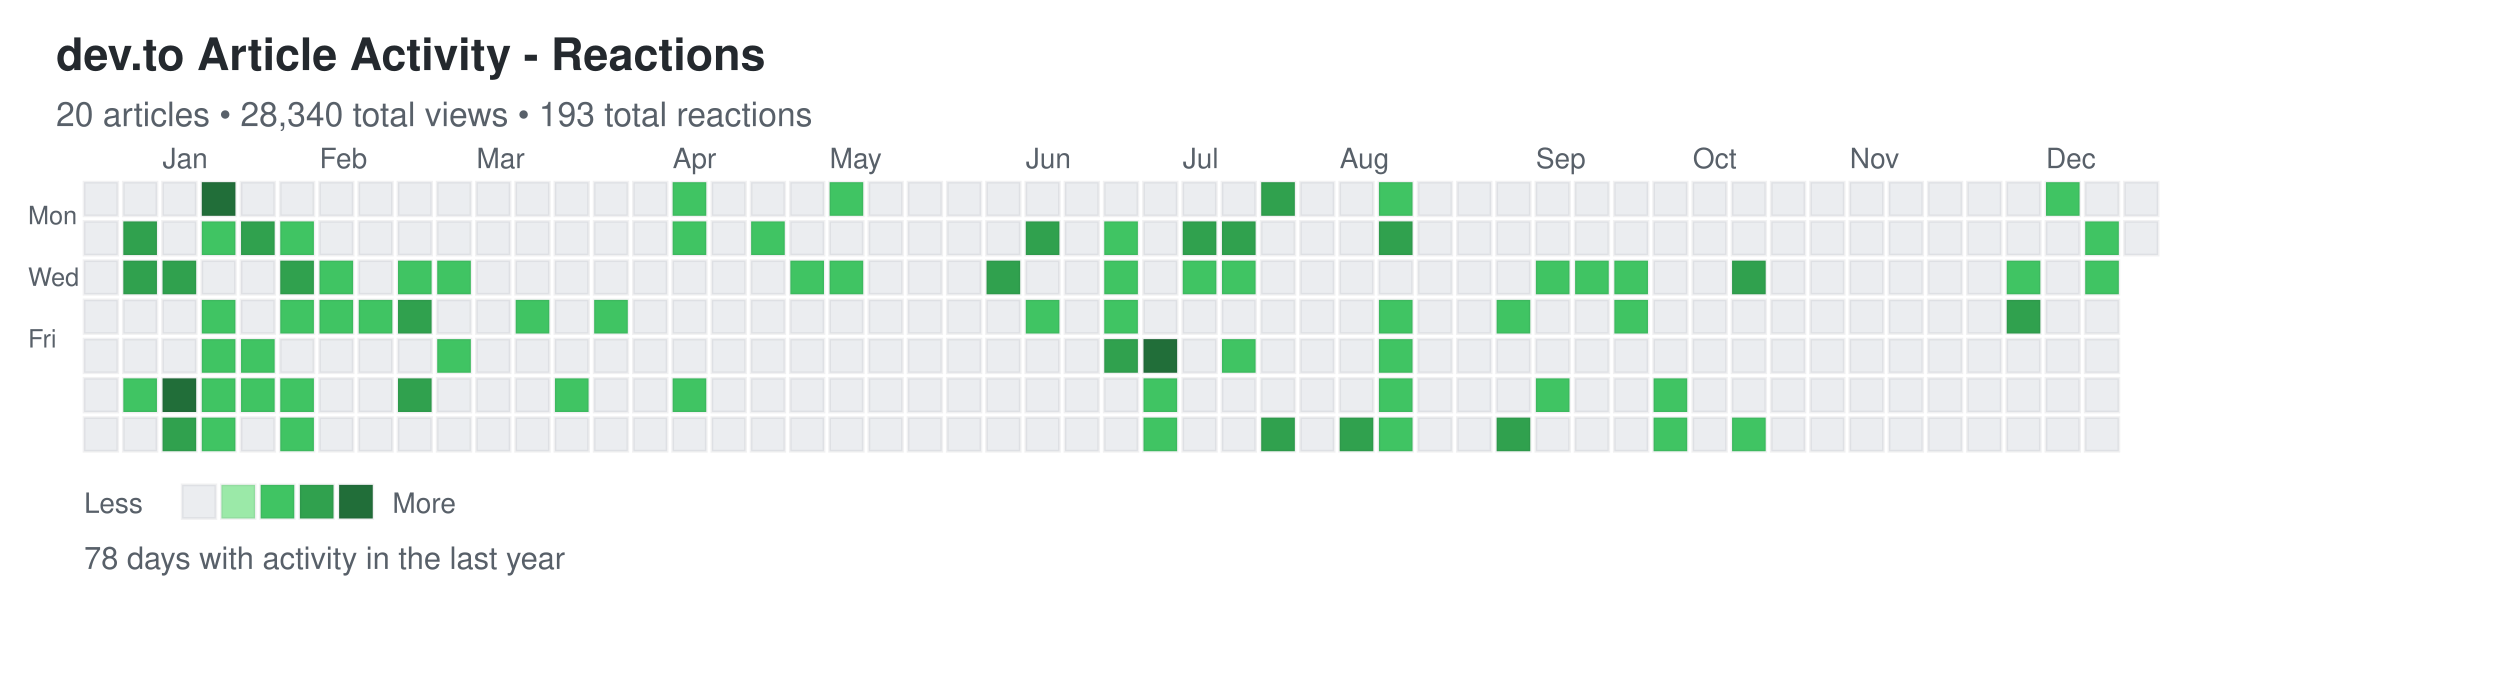
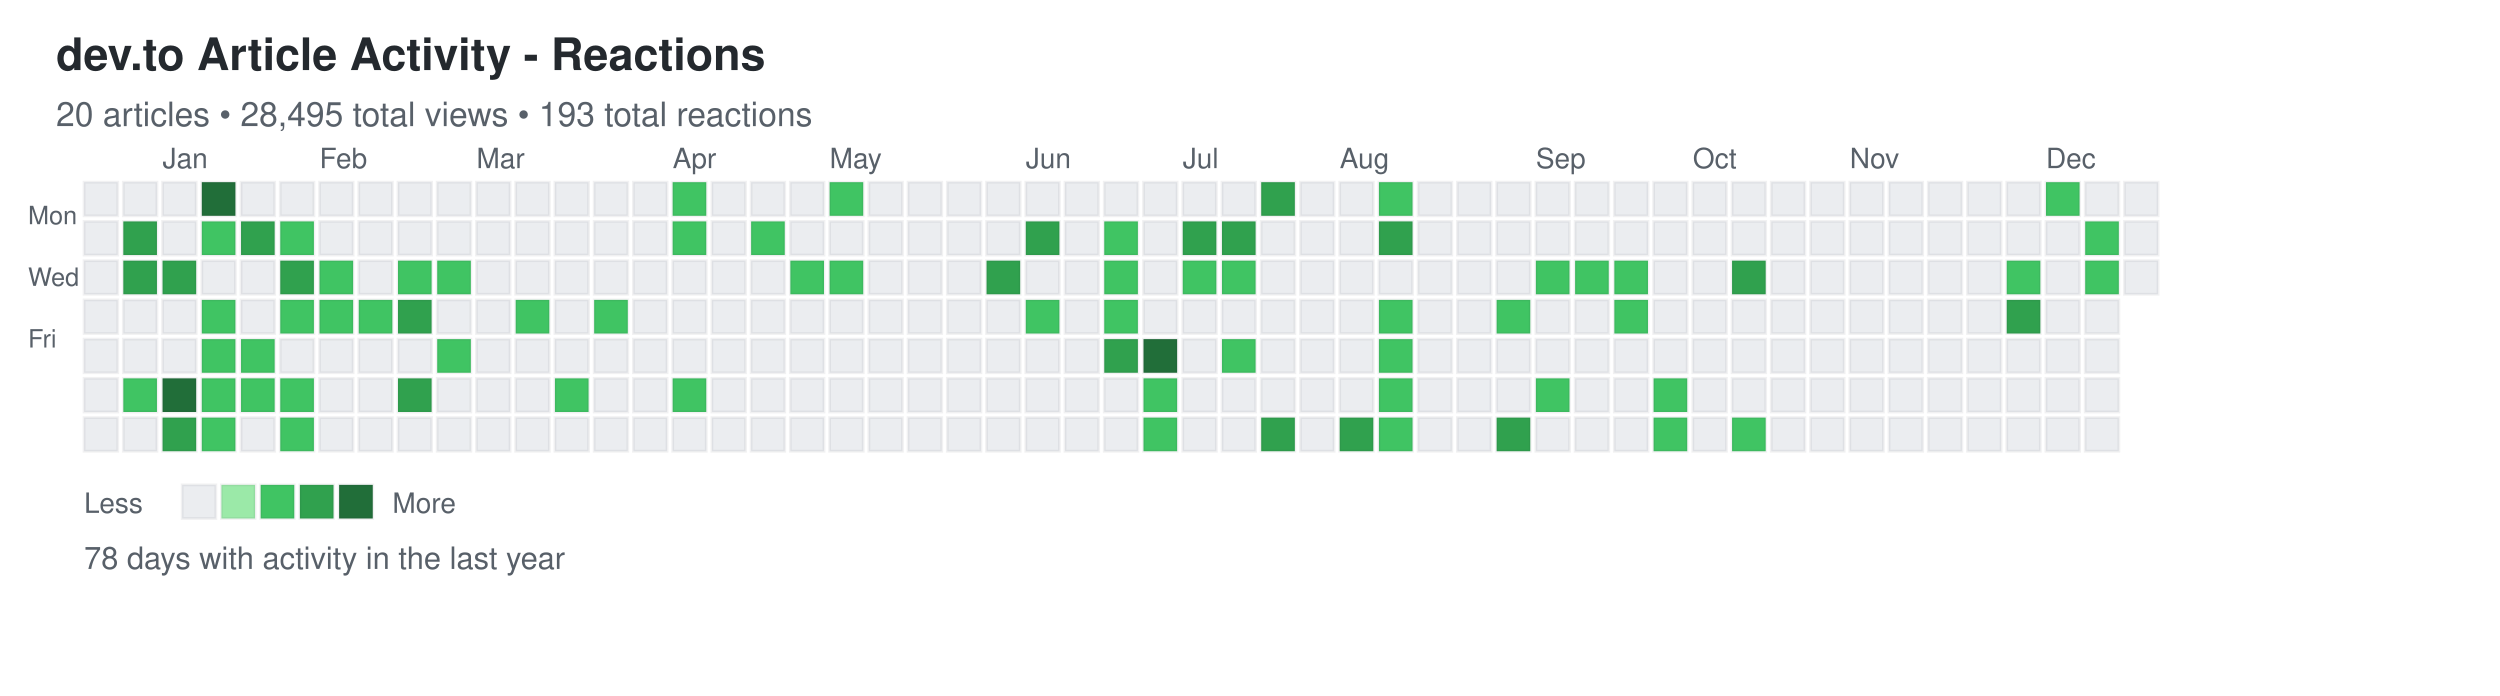
<svg xmlns="http://www.w3.org/2000/svg" width="892" height="248">
  <defs>
    <style>
.day { stroke: rgba(27,31,35,0.06); stroke-width: 1px; cursor: pointer; }
.day:hover { stroke: rgba(27,31,35,0.3); stroke-width: 2px; }
.month-label { font-family: -apple-system, BlinkMacSystemFont, "Segoe UI", Helvetica, Arial, sans-serif; font-size: 10px; fill: #586069; }
.day-label { font-family: -apple-system, BlinkMacSystemFont, "Segoe UI", Helvetica, Arial, sans-serif; font-size: 9px; fill: #586069; }
.title { font-family: -apple-system, BlinkMacSystemFont, "Segoe UI", Helvetica, Arial, sans-serif; font-size: 16px; font-weight: 600; fill: #24292e; }
.subtitle { font-family: -apple-system, BlinkMacSystemFont, "Segoe UI", Helvetica, Arial, sans-serif; font-size: 12px; fill: #586069; }
.stats { font-family: -apple-system, BlinkMacSystemFont, "Segoe UI", Helvetica, Arial, sans-serif; font-size: 11px; fill: #586069; }
.legend-text { font-family: -apple-system, BlinkMacSystemFont, "Segoe UI", Helvetica, Arial, sans-serif; font-size: 10px; fill: #586069; }
</style>
  </defs>
  <text x="20" y="25" class="title">dev.to Article Activity - Reactions</text>
-   <text x="20" y="45" class="subtitle">20 articles • 28,340 total views • 193 total reactions</text>
+   <text x="20" y="45" class="subtitle">20 articles • 28,495 total views • 193 total reactions</text>
  <text x="10" y="80" class="day-label">Mon</text>
  <text x="10" y="102" class="day-label">Wed</text>
  <text x="10" y="124" class="day-label">Fri</text>
  <rect x="30" y="65" width="12" height="12" fill="#ebedf0" class="day" data-date="2024-12-15" data-level="0" />
  <rect x="30" y="79" width="12" height="12" fill="#ebedf0" class="day" data-date="2024-12-16" data-level="0" />
  <rect x="30" y="93" width="12" height="12" fill="#ebedf0" class="day" data-date="2024-12-17" data-level="0" />
  <rect x="30" y="107" width="12" height="12" fill="#ebedf0" class="day" data-date="2024-12-18" data-level="0" />
  <rect x="30" y="121" width="12" height="12" fill="#ebedf0" class="day" data-date="2024-12-19" data-level="0" />
  <rect x="30" y="135" width="12" height="12" fill="#ebedf0" class="day" data-date="2024-12-20" data-level="0" />
  <rect x="30" y="149" width="12" height="12" fill="#ebedf0" class="day" data-date="2024-12-21" data-level="0" />
  <rect x="44" y="65" width="12" height="12" fill="#ebedf0" class="day" data-date="2024-12-22" data-level="0" />
  <rect x="44" y="79" width="12" height="12" fill="#30a14e" class="day" data-date="2024-12-23" data-level="3" />
  <rect x="44" y="93" width="12" height="12" fill="#30a14e" class="day" data-date="2024-12-24" data-level="3" />
  <rect x="44" y="107" width="12" height="12" fill="#ebedf0" class="day" data-date="2024-12-25" data-level="0" />
  <rect x="44" y="121" width="12" height="12" fill="#ebedf0" class="day" data-date="2024-12-26" data-level="0" />
  <rect x="44" y="135" width="12" height="12" fill="#40c463" class="day" data-date="2024-12-27" data-level="2" />
  <rect x="44" y="149" width="12" height="12" fill="#ebedf0" class="day" data-date="2024-12-28" data-level="0" />
  <rect x="58" y="65" width="12" height="12" fill="#ebedf0" class="day" data-date="2024-12-29" data-level="0" />
  <rect x="58" y="79" width="12" height="12" fill="#ebedf0" class="day" data-date="2024-12-30" data-level="0" />
  <rect x="58" y="93" width="12" height="12" fill="#30a14e" class="day" data-date="2024-12-31" data-level="3" />
  <rect x="58" y="107" width="12" height="12" fill="#ebedf0" class="day" data-date="2025-01-01" data-level="0" />
  <rect x="58" y="121" width="12" height="12" fill="#ebedf0" class="day" data-date="2025-01-02" data-level="0" />
  <rect x="58" y="135" width="12" height="12" fill="#216e39" class="day" data-date="2025-01-03" data-level="4" />
  <rect x="58" y="149" width="12" height="12" fill="#30a14e" class="day" data-date="2025-01-04" data-level="3" />
  <rect x="72" y="65" width="12" height="12" fill="#216e39" class="day" data-date="2025-01-05" data-level="4" />
  <rect x="72" y="79" width="12" height="12" fill="#40c463" class="day" data-date="2025-01-06" data-level="2" />
  <rect x="72" y="93" width="12" height="12" fill="#ebedf0" class="day" data-date="2025-01-07" data-level="0" />
  <rect x="72" y="107" width="12" height="12" fill="#40c463" class="day" data-date="2025-01-08" data-level="2" />
  <rect x="72" y="121" width="12" height="12" fill="#40c463" class="day" data-date="2025-01-09" data-level="2" />
  <rect x="72" y="135" width="12" height="12" fill="#40c463" class="day" data-date="2025-01-10" data-level="2" />
  <rect x="72" y="149" width="12" height="12" fill="#40c463" class="day" data-date="2025-01-11" data-level="2" />
  <rect x="86" y="65" width="12" height="12" fill="#ebedf0" class="day" data-date="2025-01-12" data-level="0" />
  <rect x="86" y="79" width="12" height="12" fill="#30a14e" class="day" data-date="2025-01-13" data-level="3" />
  <rect x="86" y="93" width="12" height="12" fill="#ebedf0" class="day" data-date="2025-01-14" data-level="0" />
  <rect x="86" y="107" width="12" height="12" fill="#ebedf0" class="day" data-date="2025-01-15" data-level="0" />
  <rect x="86" y="121" width="12" height="12" fill="#40c463" class="day" data-date="2025-01-16" data-level="2" />
  <rect x="86" y="135" width="12" height="12" fill="#40c463" class="day" data-date="2025-01-17" data-level="2" />
  <rect x="86" y="149" width="12" height="12" fill="#ebedf0" class="day" data-date="2025-01-18" data-level="0" />
  <rect x="100" y="65" width="12" height="12" fill="#ebedf0" class="day" data-date="2025-01-19" data-level="0" />
  <rect x="100" y="79" width="12" height="12" fill="#40c463" class="day" data-date="2025-01-20" data-level="2" />
  <rect x="100" y="93" width="12" height="12" fill="#30a14e" class="day" data-date="2025-01-21" data-level="3" />
  <rect x="100" y="107" width="12" height="12" fill="#40c463" class="day" data-date="2025-01-22" data-level="2" />
  <rect x="100" y="121" width="12" height="12" fill="#ebedf0" class="day" data-date="2025-01-23" data-level="0" />
  <rect x="100" y="135" width="12" height="12" fill="#40c463" class="day" data-date="2025-01-24" data-level="2" />
  <rect x="100" y="149" width="12" height="12" fill="#40c463" class="day" data-date="2025-01-25" data-level="2" />
  <rect x="114" y="65" width="12" height="12" fill="#ebedf0" class="day" data-date="2025-01-26" data-level="0" />
  <rect x="114" y="79" width="12" height="12" fill="#ebedf0" class="day" data-date="2025-01-27" data-level="0" />
  <rect x="114" y="93" width="12" height="12" fill="#40c463" class="day" data-date="2025-01-28" data-level="2" />
  <rect x="114" y="107" width="12" height="12" fill="#40c463" class="day" data-date="2025-01-29" data-level="2" />
  <rect x="114" y="121" width="12" height="12" fill="#ebedf0" class="day" data-date="2025-01-30" data-level="0" />
  <rect x="114" y="135" width="12" height="12" fill="#ebedf0" class="day" data-date="2025-01-31" data-level="0" />
  <rect x="114" y="149" width="12" height="12" fill="#ebedf0" class="day" data-date="2025-02-01" data-level="0" />
  <rect x="128" y="65" width="12" height="12" fill="#ebedf0" class="day" data-date="2025-02-02" data-level="0" />
  <rect x="128" y="79" width="12" height="12" fill="#ebedf0" class="day" data-date="2025-02-03" data-level="0" />
  <rect x="128" y="93" width="12" height="12" fill="#ebedf0" class="day" data-date="2025-02-04" data-level="0" />
  <rect x="128" y="107" width="12" height="12" fill="#40c463" class="day" data-date="2025-02-05" data-level="2" />
  <rect x="128" y="121" width="12" height="12" fill="#ebedf0" class="day" data-date="2025-02-06" data-level="0" />
  <rect x="128" y="135" width="12" height="12" fill="#ebedf0" class="day" data-date="2025-02-07" data-level="0" />
  <rect x="128" y="149" width="12" height="12" fill="#ebedf0" class="day" data-date="2025-02-08" data-level="0" />
  <rect x="142" y="65" width="12" height="12" fill="#ebedf0" class="day" data-date="2025-02-09" data-level="0" />
  <rect x="142" y="79" width="12" height="12" fill="#ebedf0" class="day" data-date="2025-02-10" data-level="0" />
  <rect x="142" y="93" width="12" height="12" fill="#40c463" class="day" data-date="2025-02-11" data-level="2" />
  <rect x="142" y="107" width="12" height="12" fill="#30a14e" class="day" data-date="2025-02-12" data-level="3" />
  <rect x="142" y="121" width="12" height="12" fill="#ebedf0" class="day" data-date="2025-02-13" data-level="0" />
  <rect x="142" y="135" width="12" height="12" fill="#30a14e" class="day" data-date="2025-02-14" data-level="3" />
  <rect x="142" y="149" width="12" height="12" fill="#ebedf0" class="day" data-date="2025-02-15" data-level="0" />
  <rect x="156" y="65" width="12" height="12" fill="#ebedf0" class="day" data-date="2025-02-16" data-level="0" />
  <rect x="156" y="79" width="12" height="12" fill="#ebedf0" class="day" data-date="2025-02-17" data-level="0" />
  <rect x="156" y="93" width="12" height="12" fill="#40c463" class="day" data-date="2025-02-18" data-level="2" />
  <rect x="156" y="107" width="12" height="12" fill="#ebedf0" class="day" data-date="2025-02-19" data-level="0" />
  <rect x="156" y="121" width="12" height="12" fill="#40c463" class="day" data-date="2025-02-20" data-level="2" />
  <rect x="156" y="135" width="12" height="12" fill="#ebedf0" class="day" data-date="2025-02-21" data-level="0" />
  <rect x="156" y="149" width="12" height="12" fill="#ebedf0" class="day" data-date="2025-02-22" data-level="0" />
  <rect x="170" y="65" width="12" height="12" fill="#ebedf0" class="day" data-date="2025-02-23" data-level="0" />
  <rect x="170" y="79" width="12" height="12" fill="#ebedf0" class="day" data-date="2025-02-24" data-level="0" />
  <rect x="170" y="93" width="12" height="12" fill="#ebedf0" class="day" data-date="2025-02-25" data-level="0" />
  <rect x="170" y="107" width="12" height="12" fill="#ebedf0" class="day" data-date="2025-02-26" data-level="0" />
  <rect x="170" y="121" width="12" height="12" fill="#ebedf0" class="day" data-date="2025-02-27" data-level="0" />
  <rect x="170" y="135" width="12" height="12" fill="#ebedf0" class="day" data-date="2025-02-28" data-level="0" />
  <rect x="170" y="149" width="12" height="12" fill="#ebedf0" class="day" data-date="2025-03-01" data-level="0" />
  <rect x="184" y="65" width="12" height="12" fill="#ebedf0" class="day" data-date="2025-03-02" data-level="0" />
  <rect x="184" y="79" width="12" height="12" fill="#ebedf0" class="day" data-date="2025-03-03" data-level="0" />
  <rect x="184" y="93" width="12" height="12" fill="#ebedf0" class="day" data-date="2025-03-04" data-level="0" />
  <rect x="184" y="107" width="12" height="12" fill="#40c463" class="day" data-date="2025-03-05" data-level="2" />
  <rect x="184" y="121" width="12" height="12" fill="#ebedf0" class="day" data-date="2025-03-06" data-level="0" />
  <rect x="184" y="135" width="12" height="12" fill="#ebedf0" class="day" data-date="2025-03-07" data-level="0" />
  <rect x="184" y="149" width="12" height="12" fill="#ebedf0" class="day" data-date="2025-03-08" data-level="0" />
  <rect x="198" y="65" width="12" height="12" fill="#ebedf0" class="day" data-date="2025-03-09" data-level="0" />
  <rect x="198" y="79" width="12" height="12" fill="#ebedf0" class="day" data-date="2025-03-10" data-level="0" />
  <rect x="198" y="93" width="12" height="12" fill="#ebedf0" class="day" data-date="2025-03-11" data-level="0" />
  <rect x="198" y="107" width="12" height="12" fill="#ebedf0" class="day" data-date="2025-03-12" data-level="0" />
  <rect x="198" y="121" width="12" height="12" fill="#ebedf0" class="day" data-date="2025-03-13" data-level="0" />
  <rect x="198" y="135" width="12" height="12" fill="#40c463" class="day" data-date="2025-03-14" data-level="2" />
  <rect x="198" y="149" width="12" height="12" fill="#ebedf0" class="day" data-date="2025-03-15" data-level="0" />
  <rect x="212" y="65" width="12" height="12" fill="#ebedf0" class="day" data-date="2025-03-16" data-level="0" />
  <rect x="212" y="79" width="12" height="12" fill="#ebedf0" class="day" data-date="2025-03-17" data-level="0" />
  <rect x="212" y="93" width="12" height="12" fill="#ebedf0" class="day" data-date="2025-03-18" data-level="0" />
  <rect x="212" y="107" width="12" height="12" fill="#40c463" class="day" data-date="2025-03-19" data-level="2" />
  <rect x="212" y="121" width="12" height="12" fill="#ebedf0" class="day" data-date="2025-03-20" data-level="0" />
  <rect x="212" y="135" width="12" height="12" fill="#ebedf0" class="day" data-date="2025-03-21" data-level="0" />
  <rect x="212" y="149" width="12" height="12" fill="#ebedf0" class="day" data-date="2025-03-22" data-level="0" />
  <rect x="226" y="65" width="12" height="12" fill="#ebedf0" class="day" data-date="2025-03-23" data-level="0" />
  <rect x="226" y="79" width="12" height="12" fill="#ebedf0" class="day" data-date="2025-03-24" data-level="0" />
  <rect x="226" y="93" width="12" height="12" fill="#ebedf0" class="day" data-date="2025-03-25" data-level="0" />
  <rect x="226" y="107" width="12" height="12" fill="#ebedf0" class="day" data-date="2025-03-26" data-level="0" />
  <rect x="226" y="121" width="12" height="12" fill="#ebedf0" class="day" data-date="2025-03-27" data-level="0" />
  <rect x="226" y="135" width="12" height="12" fill="#ebedf0" class="day" data-date="2025-03-28" data-level="0" />
  <rect x="226" y="149" width="12" height="12" fill="#ebedf0" class="day" data-date="2025-03-29" data-level="0" />
  <rect x="240" y="65" width="12" height="12" fill="#40c463" class="day" data-date="2025-03-30" data-level="2" />
  <rect x="240" y="79" width="12" height="12" fill="#40c463" class="day" data-date="2025-03-31" data-level="2" />
  <rect x="240" y="93" width="12" height="12" fill="#ebedf0" class="day" data-date="2025-04-01" data-level="0" />
  <rect x="240" y="107" width="12" height="12" fill="#ebedf0" class="day" data-date="2025-04-02" data-level="0" />
  <rect x="240" y="121" width="12" height="12" fill="#ebedf0" class="day" data-date="2025-04-03" data-level="0" />
  <rect x="240" y="135" width="12" height="12" fill="#40c463" class="day" data-date="2025-04-04" data-level="2" />
  <rect x="240" y="149" width="12" height="12" fill="#ebedf0" class="day" data-date="2025-04-05" data-level="0" />
  <rect x="254" y="65" width="12" height="12" fill="#ebedf0" class="day" data-date="2025-04-06" data-level="0" />
  <rect x="254" y="79" width="12" height="12" fill="#ebedf0" class="day" data-date="2025-04-07" data-level="0" />
  <rect x="254" y="93" width="12" height="12" fill="#ebedf0" class="day" data-date="2025-04-08" data-level="0" />
  <rect x="254" y="107" width="12" height="12" fill="#ebedf0" class="day" data-date="2025-04-09" data-level="0" />
  <rect x="254" y="121" width="12" height="12" fill="#ebedf0" class="day" data-date="2025-04-10" data-level="0" />
  <rect x="254" y="135" width="12" height="12" fill="#ebedf0" class="day" data-date="2025-04-11" data-level="0" />
  <rect x="254" y="149" width="12" height="12" fill="#ebedf0" class="day" data-date="2025-04-12" data-level="0" />
  <rect x="268" y="65" width="12" height="12" fill="#ebedf0" class="day" data-date="2025-04-13" data-level="0" />
  <rect x="268" y="79" width="12" height="12" fill="#40c463" class="day" data-date="2025-04-14" data-level="2" />
  <rect x="268" y="93" width="12" height="12" fill="#ebedf0" class="day" data-date="2025-04-15" data-level="0" />
  <rect x="268" y="107" width="12" height="12" fill="#ebedf0" class="day" data-date="2025-04-16" data-level="0" />
  <rect x="268" y="121" width="12" height="12" fill="#ebedf0" class="day" data-date="2025-04-17" data-level="0" />
  <rect x="268" y="135" width="12" height="12" fill="#ebedf0" class="day" data-date="2025-04-18" data-level="0" />
  <rect x="268" y="149" width="12" height="12" fill="#ebedf0" class="day" data-date="2025-04-19" data-level="0" />
  <rect x="282" y="65" width="12" height="12" fill="#ebedf0" class="day" data-date="2025-04-20" data-level="0" />
  <rect x="282" y="79" width="12" height="12" fill="#ebedf0" class="day" data-date="2025-04-21" data-level="0" />
  <rect x="282" y="93" width="12" height="12" fill="#40c463" class="day" data-date="2025-04-22" data-level="2" />
  <rect x="282" y="107" width="12" height="12" fill="#ebedf0" class="day" data-date="2025-04-23" data-level="0" />
  <rect x="282" y="121" width="12" height="12" fill="#ebedf0" class="day" data-date="2025-04-24" data-level="0" />
  <rect x="282" y="135" width="12" height="12" fill="#ebedf0" class="day" data-date="2025-04-25" data-level="0" />
  <rect x="282" y="149" width="12" height="12" fill="#ebedf0" class="day" data-date="2025-04-26" data-level="0" />
  <rect x="296" y="65" width="12" height="12" fill="#40c463" class="day" data-date="2025-04-27" data-level="2" />
  <rect x="296" y="79" width="12" height="12" fill="#ebedf0" class="day" data-date="2025-04-28" data-level="0" />
  <rect x="296" y="93" width="12" height="12" fill="#40c463" class="day" data-date="2025-04-29" data-level="2" />
  <rect x="296" y="107" width="12" height="12" fill="#ebedf0" class="day" data-date="2025-04-30" data-level="0" />
  <rect x="296" y="121" width="12" height="12" fill="#ebedf0" class="day" data-date="2025-05-01" data-level="0" />
  <rect x="296" y="135" width="12" height="12" fill="#ebedf0" class="day" data-date="2025-05-02" data-level="0" />
  <rect x="296" y="149" width="12" height="12" fill="#ebedf0" class="day" data-date="2025-05-03" data-level="0" />
  <rect x="310" y="65" width="12" height="12" fill="#ebedf0" class="day" data-date="2025-05-04" data-level="0" />
  <rect x="310" y="79" width="12" height="12" fill="#ebedf0" class="day" data-date="2025-05-05" data-level="0" />
  <rect x="310" y="93" width="12" height="12" fill="#ebedf0" class="day" data-date="2025-05-06" data-level="0" />
  <rect x="310" y="107" width="12" height="12" fill="#ebedf0" class="day" data-date="2025-05-07" data-level="0" />
  <rect x="310" y="121" width="12" height="12" fill="#ebedf0" class="day" data-date="2025-05-08" data-level="0" />
  <rect x="310" y="135" width="12" height="12" fill="#ebedf0" class="day" data-date="2025-05-09" data-level="0" />
  <rect x="310" y="149" width="12" height="12" fill="#ebedf0" class="day" data-date="2025-05-10" data-level="0" />
  <rect x="324" y="65" width="12" height="12" fill="#ebedf0" class="day" data-date="2025-05-11" data-level="0" />
  <rect x="324" y="79" width="12" height="12" fill="#ebedf0" class="day" data-date="2025-05-12" data-level="0" />
  <rect x="324" y="93" width="12" height="12" fill="#ebedf0" class="day" data-date="2025-05-13" data-level="0" />
  <rect x="324" y="107" width="12" height="12" fill="#ebedf0" class="day" data-date="2025-05-14" data-level="0" />
  <rect x="324" y="121" width="12" height="12" fill="#ebedf0" class="day" data-date="2025-05-15" data-level="0" />
  <rect x="324" y="135" width="12" height="12" fill="#ebedf0" class="day" data-date="2025-05-16" data-level="0" />
  <rect x="324" y="149" width="12" height="12" fill="#ebedf0" class="day" data-date="2025-05-17" data-level="0" />
  <rect x="338" y="65" width="12" height="12" fill="#ebedf0" class="day" data-date="2025-05-18" data-level="0" />
  <rect x="338" y="79" width="12" height="12" fill="#ebedf0" class="day" data-date="2025-05-19" data-level="0" />
  <rect x="338" y="93" width="12" height="12" fill="#ebedf0" class="day" data-date="2025-05-20" data-level="0" />
  <rect x="338" y="107" width="12" height="12" fill="#ebedf0" class="day" data-date="2025-05-21" data-level="0" />
  <rect x="338" y="121" width="12" height="12" fill="#ebedf0" class="day" data-date="2025-05-22" data-level="0" />
  <rect x="338" y="135" width="12" height="12" fill="#ebedf0" class="day" data-date="2025-05-23" data-level="0" />
  <rect x="338" y="149" width="12" height="12" fill="#ebedf0" class="day" data-date="2025-05-24" data-level="0" />
  <rect x="352" y="65" width="12" height="12" fill="#ebedf0" class="day" data-date="2025-05-25" data-level="0" />
  <rect x="352" y="79" width="12" height="12" fill="#ebedf0" class="day" data-date="2025-05-26" data-level="0" />
  <rect x="352" y="93" width="12" height="12" fill="#30a14e" class="day" data-date="2025-05-27" data-level="3" />
  <rect x="352" y="107" width="12" height="12" fill="#ebedf0" class="day" data-date="2025-05-28" data-level="0" />
  <rect x="352" y="121" width="12" height="12" fill="#ebedf0" class="day" data-date="2025-05-29" data-level="0" />
  <rect x="352" y="135" width="12" height="12" fill="#ebedf0" class="day" data-date="2025-05-30" data-level="0" />
  <rect x="352" y="149" width="12" height="12" fill="#ebedf0" class="day" data-date="2025-05-31" data-level="0" />
  <rect x="366" y="65" width="12" height="12" fill="#ebedf0" class="day" data-date="2025-06-01" data-level="0" />
  <rect x="366" y="79" width="12" height="12" fill="#30a14e" class="day" data-date="2025-06-02" data-level="3" />
  <rect x="366" y="93" width="12" height="12" fill="#ebedf0" class="day" data-date="2025-06-03" data-level="0" />
  <rect x="366" y="107" width="12" height="12" fill="#40c463" class="day" data-date="2025-06-04" data-level="2" />
  <rect x="366" y="121" width="12" height="12" fill="#ebedf0" class="day" data-date="2025-06-05" data-level="0" />
  <rect x="366" y="135" width="12" height="12" fill="#ebedf0" class="day" data-date="2025-06-06" data-level="0" />
  <rect x="366" y="149" width="12" height="12" fill="#ebedf0" class="day" data-date="2025-06-07" data-level="0" />
  <rect x="380" y="65" width="12" height="12" fill="#ebedf0" class="day" data-date="2025-06-08" data-level="0" />
  <rect x="380" y="79" width="12" height="12" fill="#ebedf0" class="day" data-date="2025-06-09" data-level="0" />
  <rect x="380" y="93" width="12" height="12" fill="#ebedf0" class="day" data-date="2025-06-10" data-level="0" />
  <rect x="380" y="107" width="12" height="12" fill="#ebedf0" class="day" data-date="2025-06-11" data-level="0" />
  <rect x="380" y="121" width="12" height="12" fill="#ebedf0" class="day" data-date="2025-06-12" data-level="0" />
  <rect x="380" y="135" width="12" height="12" fill="#ebedf0" class="day" data-date="2025-06-13" data-level="0" />
  <rect x="380" y="149" width="12" height="12" fill="#ebedf0" class="day" data-date="2025-06-14" data-level="0" />
  <rect x="394" y="65" width="12" height="12" fill="#ebedf0" class="day" data-date="2025-06-15" data-level="0" />
  <rect x="394" y="79" width="12" height="12" fill="#40c463" class="day" data-date="2025-06-16" data-level="2" />
  <rect x="394" y="93" width="12" height="12" fill="#40c463" class="day" data-date="2025-06-17" data-level="2" />
  <rect x="394" y="107" width="12" height="12" fill="#40c463" class="day" data-date="2025-06-18" data-level="2" />
  <rect x="394" y="121" width="12" height="12" fill="#30a14e" class="day" data-date="2025-06-19" data-level="3" />
  <rect x="394" y="135" width="12" height="12" fill="#ebedf0" class="day" data-date="2025-06-20" data-level="0" />
  <rect x="394" y="149" width="12" height="12" fill="#ebedf0" class="day" data-date="2025-06-21" data-level="0" />
  <rect x="408" y="65" width="12" height="12" fill="#ebedf0" class="day" data-date="2025-06-22" data-level="0" />
  <rect x="408" y="79" width="12" height="12" fill="#ebedf0" class="day" data-date="2025-06-23" data-level="0" />
  <rect x="408" y="93" width="12" height="12" fill="#ebedf0" class="day" data-date="2025-06-24" data-level="0" />
  <rect x="408" y="107" width="12" height="12" fill="#ebedf0" class="day" data-date="2025-06-25" data-level="0" />
  <rect x="408" y="121" width="12" height="12" fill="#216e39" class="day" data-date="2025-06-26" data-level="4" />
  <rect x="408" y="135" width="12" height="12" fill="#40c463" class="day" data-date="2025-06-27" data-level="2" />
  <rect x="408" y="149" width="12" height="12" fill="#40c463" class="day" data-date="2025-06-28" data-level="2" />
  <rect x="422" y="65" width="12" height="12" fill="#ebedf0" class="day" data-date="2025-06-29" data-level="0" />
  <rect x="422" y="79" width="12" height="12" fill="#30a14e" class="day" data-date="2025-06-30" data-level="3" />
  <rect x="422" y="93" width="12" height="12" fill="#40c463" class="day" data-date="2025-07-01" data-level="2" />
  <rect x="422" y="107" width="12" height="12" fill="#ebedf0" class="day" data-date="2025-07-02" data-level="0" />
  <rect x="422" y="121" width="12" height="12" fill="#ebedf0" class="day" data-date="2025-07-03" data-level="0" />
  <rect x="422" y="135" width="12" height="12" fill="#ebedf0" class="day" data-date="2025-07-04" data-level="0" />
  <rect x="422" y="149" width="12" height="12" fill="#ebedf0" class="day" data-date="2025-07-05" data-level="0" />
  <rect x="436" y="65" width="12" height="12" fill="#ebedf0" class="day" data-date="2025-07-06" data-level="0" />
  <rect x="436" y="79" width="12" height="12" fill="#30a14e" class="day" data-date="2025-07-07" data-level="3" />
  <rect x="436" y="93" width="12" height="12" fill="#40c463" class="day" data-date="2025-07-08" data-level="2" />
  <rect x="436" y="107" width="12" height="12" fill="#ebedf0" class="day" data-date="2025-07-09" data-level="0" />
  <rect x="436" y="121" width="12" height="12" fill="#40c463" class="day" data-date="2025-07-10" data-level="2" />
  <rect x="436" y="135" width="12" height="12" fill="#ebedf0" class="day" data-date="2025-07-11" data-level="0" />
  <rect x="436" y="149" width="12" height="12" fill="#ebedf0" class="day" data-date="2025-07-12" data-level="0" />
  <rect x="450" y="65" width="12" height="12" fill="#30a14e" class="day" data-date="2025-07-13" data-level="3" />
  <rect x="450" y="79" width="12" height="12" fill="#ebedf0" class="day" data-date="2025-07-14" data-level="0" />
  <rect x="450" y="93" width="12" height="12" fill="#ebedf0" class="day" data-date="2025-07-15" data-level="0" />
  <rect x="450" y="107" width="12" height="12" fill="#ebedf0" class="day" data-date="2025-07-16" data-level="0" />
  <rect x="450" y="121" width="12" height="12" fill="#ebedf0" class="day" data-date="2025-07-17" data-level="0" />
  <rect x="450" y="135" width="12" height="12" fill="#ebedf0" class="day" data-date="2025-07-18" data-level="0" />
  <rect x="450" y="149" width="12" height="12" fill="#30a14e" class="day" data-date="2025-07-19" data-level="3" />
  <rect x="464" y="65" width="12" height="12" fill="#ebedf0" class="day" data-date="2025-07-20" data-level="0" />
  <rect x="464" y="79" width="12" height="12" fill="#ebedf0" class="day" data-date="2025-07-21" data-level="0" />
  <rect x="464" y="93" width="12" height="12" fill="#ebedf0" class="day" data-date="2025-07-22" data-level="0" />
  <rect x="464" y="107" width="12" height="12" fill="#ebedf0" class="day" data-date="2025-07-23" data-level="0" />
  <rect x="464" y="121" width="12" height="12" fill="#ebedf0" class="day" data-date="2025-07-24" data-level="0" />
  <rect x="464" y="135" width="12" height="12" fill="#ebedf0" class="day" data-date="2025-07-25" data-level="0" />
  <rect x="464" y="149" width="12" height="12" fill="#ebedf0" class="day" data-date="2025-07-26" data-level="0" />
  <rect x="478" y="65" width="12" height="12" fill="#ebedf0" class="day" data-date="2025-07-27" data-level="0" />
  <rect x="478" y="79" width="12" height="12" fill="#ebedf0" class="day" data-date="2025-07-28" data-level="0" />
  <rect x="478" y="93" width="12" height="12" fill="#ebedf0" class="day" data-date="2025-07-29" data-level="0" />
  <rect x="478" y="107" width="12" height="12" fill="#ebedf0" class="day" data-date="2025-07-30" data-level="0" />
  <rect x="478" y="121" width="12" height="12" fill="#ebedf0" class="day" data-date="2025-07-31" data-level="0" />
  <rect x="478" y="135" width="12" height="12" fill="#ebedf0" class="day" data-date="2025-08-01" data-level="0" />
  <rect x="478" y="149" width="12" height="12" fill="#30a14e" class="day" data-date="2025-08-02" data-level="3" />
  <rect x="492" y="65" width="12" height="12" fill="#40c463" class="day" data-date="2025-08-03" data-level="2" />
  <rect x="492" y="79" width="12" height="12" fill="#30a14e" class="day" data-date="2025-08-04" data-level="3" />
  <rect x="492" y="93" width="12" height="12" fill="#ebedf0" class="day" data-date="2025-08-05" data-level="0" />
  <rect x="492" y="107" width="12" height="12" fill="#40c463" class="day" data-date="2025-08-06" data-level="2" />
  <rect x="492" y="121" width="12" height="12" fill="#40c463" class="day" data-date="2025-08-07" data-level="2" />
  <rect x="492" y="135" width="12" height="12" fill="#40c463" class="day" data-date="2025-08-08" data-level="2" />
  <rect x="492" y="149" width="12" height="12" fill="#40c463" class="day" data-date="2025-08-09" data-level="2" />
  <rect x="506" y="65" width="12" height="12" fill="#ebedf0" class="day" data-date="2025-08-10" data-level="0" />
  <rect x="506" y="79" width="12" height="12" fill="#ebedf0" class="day" data-date="2025-08-11" data-level="0" />
  <rect x="506" y="93" width="12" height="12" fill="#ebedf0" class="day" data-date="2025-08-12" data-level="0" />
  <rect x="506" y="107" width="12" height="12" fill="#ebedf0" class="day" data-date="2025-08-13" data-level="0" />
  <rect x="506" y="121" width="12" height="12" fill="#ebedf0" class="day" data-date="2025-08-14" data-level="0" />
  <rect x="506" y="135" width="12" height="12" fill="#ebedf0" class="day" data-date="2025-08-15" data-level="0" />
  <rect x="506" y="149" width="12" height="12" fill="#ebedf0" class="day" data-date="2025-08-16" data-level="0" />
  <rect x="520" y="65" width="12" height="12" fill="#ebedf0" class="day" data-date="2025-08-17" data-level="0" />
  <rect x="520" y="79" width="12" height="12" fill="#ebedf0" class="day" data-date="2025-08-18" data-level="0" />
  <rect x="520" y="93" width="12" height="12" fill="#ebedf0" class="day" data-date="2025-08-19" data-level="0" />
  <rect x="520" y="107" width="12" height="12" fill="#ebedf0" class="day" data-date="2025-08-20" data-level="0" />
  <rect x="520" y="121" width="12" height="12" fill="#ebedf0" class="day" data-date="2025-08-21" data-level="0" />
  <rect x="520" y="135" width="12" height="12" fill="#ebedf0" class="day" data-date="2025-08-22" data-level="0" />
  <rect x="520" y="149" width="12" height="12" fill="#ebedf0" class="day" data-date="2025-08-23" data-level="0" />
  <rect x="534" y="65" width="12" height="12" fill="#ebedf0" class="day" data-date="2025-08-24" data-level="0" />
  <rect x="534" y="79" width="12" height="12" fill="#ebedf0" class="day" data-date="2025-08-25" data-level="0" />
  <rect x="534" y="93" width="12" height="12" fill="#ebedf0" class="day" data-date="2025-08-26" data-level="0" />
  <rect x="534" y="107" width="12" height="12" fill="#40c463" class="day" data-date="2025-08-27" data-level="2" />
  <rect x="534" y="121" width="12" height="12" fill="#ebedf0" class="day" data-date="2025-08-28" data-level="0" />
  <rect x="534" y="135" width="12" height="12" fill="#ebedf0" class="day" data-date="2025-08-29" data-level="0" />
  <rect x="534" y="149" width="12" height="12" fill="#30a14e" class="day" data-date="2025-08-30" data-level="3" />
  <rect x="548" y="65" width="12" height="12" fill="#ebedf0" class="day" data-date="2025-08-31" data-level="0" />
  <rect x="548" y="79" width="12" height="12" fill="#ebedf0" class="day" data-date="2025-09-01" data-level="0" />
  <rect x="548" y="93" width="12" height="12" fill="#40c463" class="day" data-date="2025-09-02" data-level="2" />
  <rect x="548" y="107" width="12" height="12" fill="#ebedf0" class="day" data-date="2025-09-03" data-level="0" />
  <rect x="548" y="121" width="12" height="12" fill="#ebedf0" class="day" data-date="2025-09-04" data-level="0" />
  <rect x="548" y="135" width="12" height="12" fill="#40c463" class="day" data-date="2025-09-05" data-level="2" />
  <rect x="548" y="149" width="12" height="12" fill="#ebedf0" class="day" data-date="2025-09-06" data-level="0" />
  <rect x="562" y="65" width="12" height="12" fill="#ebedf0" class="day" data-date="2025-09-07" data-level="0" />
  <rect x="562" y="79" width="12" height="12" fill="#ebedf0" class="day" data-date="2025-09-08" data-level="0" />
  <rect x="562" y="93" width="12" height="12" fill="#40c463" class="day" data-date="2025-09-09" data-level="2" />
  <rect x="562" y="107" width="12" height="12" fill="#ebedf0" class="day" data-date="2025-09-10" data-level="0" />
  <rect x="562" y="121" width="12" height="12" fill="#ebedf0" class="day" data-date="2025-09-11" data-level="0" />
  <rect x="562" y="135" width="12" height="12" fill="#ebedf0" class="day" data-date="2025-09-12" data-level="0" />
  <rect x="562" y="149" width="12" height="12" fill="#ebedf0" class="day" data-date="2025-09-13" data-level="0" />
  <rect x="576" y="65" width="12" height="12" fill="#ebedf0" class="day" data-date="2025-09-14" data-level="0" />
  <rect x="576" y="79" width="12" height="12" fill="#ebedf0" class="day" data-date="2025-09-15" data-level="0" />
  <rect x="576" y="93" width="12" height="12" fill="#40c463" class="day" data-date="2025-09-16" data-level="2" />
  <rect x="576" y="107" width="12" height="12" fill="#40c463" class="day" data-date="2025-09-17" data-level="2" />
  <rect x="576" y="121" width="12" height="12" fill="#ebedf0" class="day" data-date="2025-09-18" data-level="0" />
  <rect x="576" y="135" width="12" height="12" fill="#ebedf0" class="day" data-date="2025-09-19" data-level="0" />
  <rect x="576" y="149" width="12" height="12" fill="#ebedf0" class="day" data-date="2025-09-20" data-level="0" />
  <rect x="590" y="65" width="12" height="12" fill="#ebedf0" class="day" data-date="2025-09-21" data-level="0" />
  <rect x="590" y="79" width="12" height="12" fill="#ebedf0" class="day" data-date="2025-09-22" data-level="0" />
  <rect x="590" y="93" width="12" height="12" fill="#ebedf0" class="day" data-date="2025-09-23" data-level="0" />
  <rect x="590" y="107" width="12" height="12" fill="#ebedf0" class="day" data-date="2025-09-24" data-level="0" />
  <rect x="590" y="121" width="12" height="12" fill="#ebedf0" class="day" data-date="2025-09-25" data-level="0" />
  <rect x="590" y="135" width="12" height="12" fill="#40c463" class="day" data-date="2025-09-26" data-level="2" />
  <rect x="590" y="149" width="12" height="12" fill="#40c463" class="day" data-date="2025-09-27" data-level="2" />
  <rect x="604" y="65" width="12" height="12" fill="#ebedf0" class="day" data-date="2025-09-28" data-level="0" />
  <rect x="604" y="79" width="12" height="12" fill="#ebedf0" class="day" data-date="2025-09-29" data-level="0" />
  <rect x="604" y="93" width="12" height="12" fill="#ebedf0" class="day" data-date="2025-09-30" data-level="0" />
  <rect x="604" y="107" width="12" height="12" fill="#ebedf0" class="day" data-date="2025-10-01" data-level="0" />
  <rect x="604" y="121" width="12" height="12" fill="#ebedf0" class="day" data-date="2025-10-02" data-level="0" />
  <rect x="604" y="135" width="12" height="12" fill="#ebedf0" class="day" data-date="2025-10-03" data-level="0" />
  <rect x="604" y="149" width="12" height="12" fill="#ebedf0" class="day" data-date="2025-10-04" data-level="0" />
  <rect x="618" y="65" width="12" height="12" fill="#ebedf0" class="day" data-date="2025-10-05" data-level="0" />
  <rect x="618" y="79" width="12" height="12" fill="#ebedf0" class="day" data-date="2025-10-06" data-level="0" />
  <rect x="618" y="93" width="12" height="12" fill="#30a14e" class="day" data-date="2025-10-07" data-level="3" />
  <rect x="618" y="107" width="12" height="12" fill="#ebedf0" class="day" data-date="2025-10-08" data-level="0" />
  <rect x="618" y="121" width="12" height="12" fill="#ebedf0" class="day" data-date="2025-10-09" data-level="0" />
  <rect x="618" y="135" width="12" height="12" fill="#ebedf0" class="day" data-date="2025-10-10" data-level="0" />
  <rect x="618" y="149" width="12" height="12" fill="#40c463" class="day" data-date="2025-10-11" data-level="2" />
  <rect x="632" y="65" width="12" height="12" fill="#ebedf0" class="day" data-date="2025-10-12" data-level="0" />
  <rect x="632" y="79" width="12" height="12" fill="#ebedf0" class="day" data-date="2025-10-13" data-level="0" />
  <rect x="632" y="93" width="12" height="12" fill="#ebedf0" class="day" data-date="2025-10-14" data-level="0" />
  <rect x="632" y="107" width="12" height="12" fill="#ebedf0" class="day" data-date="2025-10-15" data-level="0" />
  <rect x="632" y="121" width="12" height="12" fill="#ebedf0" class="day" data-date="2025-10-16" data-level="0" />
  <rect x="632" y="135" width="12" height="12" fill="#ebedf0" class="day" data-date="2025-10-17" data-level="0" />
  <rect x="632" y="149" width="12" height="12" fill="#ebedf0" class="day" data-date="2025-10-18" data-level="0" />
  <rect x="646" y="65" width="12" height="12" fill="#ebedf0" class="day" data-date="2025-10-19" data-level="0" />
  <rect x="646" y="79" width="12" height="12" fill="#ebedf0" class="day" data-date="2025-10-20" data-level="0" />
  <rect x="646" y="93" width="12" height="12" fill="#ebedf0" class="day" data-date="2025-10-21" data-level="0" />
  <rect x="646" y="107" width="12" height="12" fill="#ebedf0" class="day" data-date="2025-10-22" data-level="0" />
  <rect x="646" y="121" width="12" height="12" fill="#ebedf0" class="day" data-date="2025-10-23" data-level="0" />
  <rect x="646" y="135" width="12" height="12" fill="#ebedf0" class="day" data-date="2025-10-24" data-level="0" />
  <rect x="646" y="149" width="12" height="12" fill="#ebedf0" class="day" data-date="2025-10-25" data-level="0" />
  <rect x="660" y="65" width="12" height="12" fill="#ebedf0" class="day" data-date="2025-10-26" data-level="0" />
  <rect x="660" y="79" width="12" height="12" fill="#ebedf0" class="day" data-date="2025-10-27" data-level="0" />
  <rect x="660" y="93" width="12" height="12" fill="#ebedf0" class="day" data-date="2025-10-28" data-level="0" />
  <rect x="660" y="107" width="12" height="12" fill="#ebedf0" class="day" data-date="2025-10-29" data-level="0" />
  <rect x="660" y="121" width="12" height="12" fill="#ebedf0" class="day" data-date="2025-10-30" data-level="0" />
  <rect x="660" y="135" width="12" height="12" fill="#ebedf0" class="day" data-date="2025-10-31" data-level="0" />
  <rect x="660" y="149" width="12" height="12" fill="#ebedf0" class="day" data-date="2025-11-01" data-level="0" />
  <rect x="674" y="65" width="12" height="12" fill="#ebedf0" class="day" data-date="2025-11-02" data-level="0" />
  <rect x="674" y="79" width="12" height="12" fill="#ebedf0" class="day" data-date="2025-11-03" data-level="0" />
  <rect x="674" y="93" width="12" height="12" fill="#ebedf0" class="day" data-date="2025-11-04" data-level="0" />
  <rect x="674" y="107" width="12" height="12" fill="#ebedf0" class="day" data-date="2025-11-05" data-level="0" />
  <rect x="674" y="121" width="12" height="12" fill="#ebedf0" class="day" data-date="2025-11-06" data-level="0" />
  <rect x="674" y="135" width="12" height="12" fill="#ebedf0" class="day" data-date="2025-11-07" data-level="0" />
  <rect x="674" y="149" width="12" height="12" fill="#ebedf0" class="day" data-date="2025-11-08" data-level="0" />
  <rect x="688" y="65" width="12" height="12" fill="#ebedf0" class="day" data-date="2025-11-09" data-level="0" />
  <rect x="688" y="79" width="12" height="12" fill="#ebedf0" class="day" data-date="2025-11-10" data-level="0" />
  <rect x="688" y="93" width="12" height="12" fill="#ebedf0" class="day" data-date="2025-11-11" data-level="0" />
  <rect x="688" y="107" width="12" height="12" fill="#ebedf0" class="day" data-date="2025-11-12" data-level="0" />
  <rect x="688" y="121" width="12" height="12" fill="#ebedf0" class="day" data-date="2025-11-13" data-level="0" />
  <rect x="688" y="135" width="12" height="12" fill="#ebedf0" class="day" data-date="2025-11-14" data-level="0" />
  <rect x="688" y="149" width="12" height="12" fill="#ebedf0" class="day" data-date="2025-11-15" data-level="0" />
  <rect x="702" y="65" width="12" height="12" fill="#ebedf0" class="day" data-date="2025-11-16" data-level="0" />
  <rect x="702" y="79" width="12" height="12" fill="#ebedf0" class="day" data-date="2025-11-17" data-level="0" />
  <rect x="702" y="93" width="12" height="12" fill="#ebedf0" class="day" data-date="2025-11-18" data-level="0" />
  <rect x="702" y="107" width="12" height="12" fill="#ebedf0" class="day" data-date="2025-11-19" data-level="0" />
  <rect x="702" y="121" width="12" height="12" fill="#ebedf0" class="day" data-date="2025-11-20" data-level="0" />
  <rect x="702" y="135" width="12" height="12" fill="#ebedf0" class="day" data-date="2025-11-21" data-level="0" />
  <rect x="702" y="149" width="12" height="12" fill="#ebedf0" class="day" data-date="2025-11-22" data-level="0" />
  <rect x="716" y="65" width="12" height="12" fill="#ebedf0" class="day" data-date="2025-11-23" data-level="0" />
  <rect x="716" y="79" width="12" height="12" fill="#ebedf0" class="day" data-date="2025-11-24" data-level="0" />
  <rect x="716" y="93" width="12" height="12" fill="#40c463" class="day" data-date="2025-11-25" data-level="2" />
  <rect x="716" y="107" width="12" height="12" fill="#30a14e" class="day" data-date="2025-11-26" data-level="3" />
  <rect x="716" y="121" width="12" height="12" fill="#ebedf0" class="day" data-date="2025-11-27" data-level="0" />
  <rect x="716" y="135" width="12" height="12" fill="#ebedf0" class="day" data-date="2025-11-28" data-level="0" />
  <rect x="716" y="149" width="12" height="12" fill="#ebedf0" class="day" data-date="2025-11-29" data-level="0" />
  <rect x="730" y="65" width="12" height="12" fill="#40c463" class="day" data-date="2025-11-30" data-level="2" />
  <rect x="730" y="79" width="12" height="12" fill="#ebedf0" class="day" data-date="2025-12-01" data-level="0" />
  <rect x="730" y="93" width="12" height="12" fill="#ebedf0" class="day" data-date="2025-12-02" data-level="0" />
  <rect x="730" y="107" width="12" height="12" fill="#ebedf0" class="day" data-date="2025-12-03" data-level="0" />
  <rect x="730" y="121" width="12" height="12" fill="#ebedf0" class="day" data-date="2025-12-04" data-level="0" />
  <rect x="730" y="135" width="12" height="12" fill="#ebedf0" class="day" data-date="2025-12-05" data-level="0" />
  <rect x="730" y="149" width="12" height="12" fill="#ebedf0" class="day" data-date="2025-12-06" data-level="0" />
  <rect x="744" y="65" width="12" height="12" fill="#ebedf0" class="day" data-date="2025-12-07" data-level="0" />
  <rect x="744" y="79" width="12" height="12" fill="#40c463" class="day" data-date="2025-12-08" data-level="2" />
  <rect x="744" y="93" width="12" height="12" fill="#40c463" class="day" data-date="2025-12-09" data-level="2" />
  <rect x="744" y="107" width="12" height="12" fill="#ebedf0" class="day" data-date="2025-12-10" data-level="0" />
  <rect x="744" y="121" width="12" height="12" fill="#ebedf0" class="day" data-date="2025-12-11" data-level="0" />
  <rect x="744" y="135" width="12" height="12" fill="#ebedf0" class="day" data-date="2025-12-12" data-level="0" />
  <rect x="744" y="149" width="12" height="12" fill="#ebedf0" class="day" data-date="2025-12-13" data-level="0" />
  <rect x="758" y="65" width="12" height="12" fill="#ebedf0" class="day" data-date="2025-12-14" data-level="0" />
  <rect x="758" y="79" width="12" height="12" fill="#ebedf0" class="day" data-date="2025-12-15" data-level="0" />
+   <rect x="758" y="93" width="12" height="12" fill="#ebedf0" class="day" data-date="2025-12-16" data-level="0" />
  <text x="58" y="60" class="month-label">Jan</text>
  <text x="114" y="60" class="month-label">Feb</text>
  <text x="170" y="60" class="month-label">Mar</text>
  <text x="240" y="60" class="month-label">Apr</text>
  <text x="296" y="60" class="month-label">May</text>
  <text x="366" y="60" class="month-label">Jun</text>
  <text x="422" y="60" class="month-label">Jul</text>
  <text x="478" y="60" class="month-label">Aug</text>
  <text x="548" y="60" class="month-label">Sep</text>
  <text x="604" y="60" class="month-label">Oct</text>
  <text x="660" y="60" class="month-label">Nov</text>
  <text x="730" y="60" class="month-label">Dec</text>
  <text x="30" y="183" class="legend-text">Less</text>
  <rect x="65" y="173" width="12" height="12" fill="#ebedf0" class="day" />
  <rect x="79" y="173" width="12" height="12" fill="#9be9a8" class="day" />
  <rect x="93" y="173" width="12" height="12" fill="#40c463" class="day" />
  <rect x="107" y="173" width="12" height="12" fill="#30a14e" class="day" />
  <rect x="121" y="173" width="12" height="12" fill="#216e39" class="day" />
  <text x="140" y="183" class="legend-text">More</text>
  <text x="30" y="203" class="stats">78 days with activity in the last year</text>
</svg>
